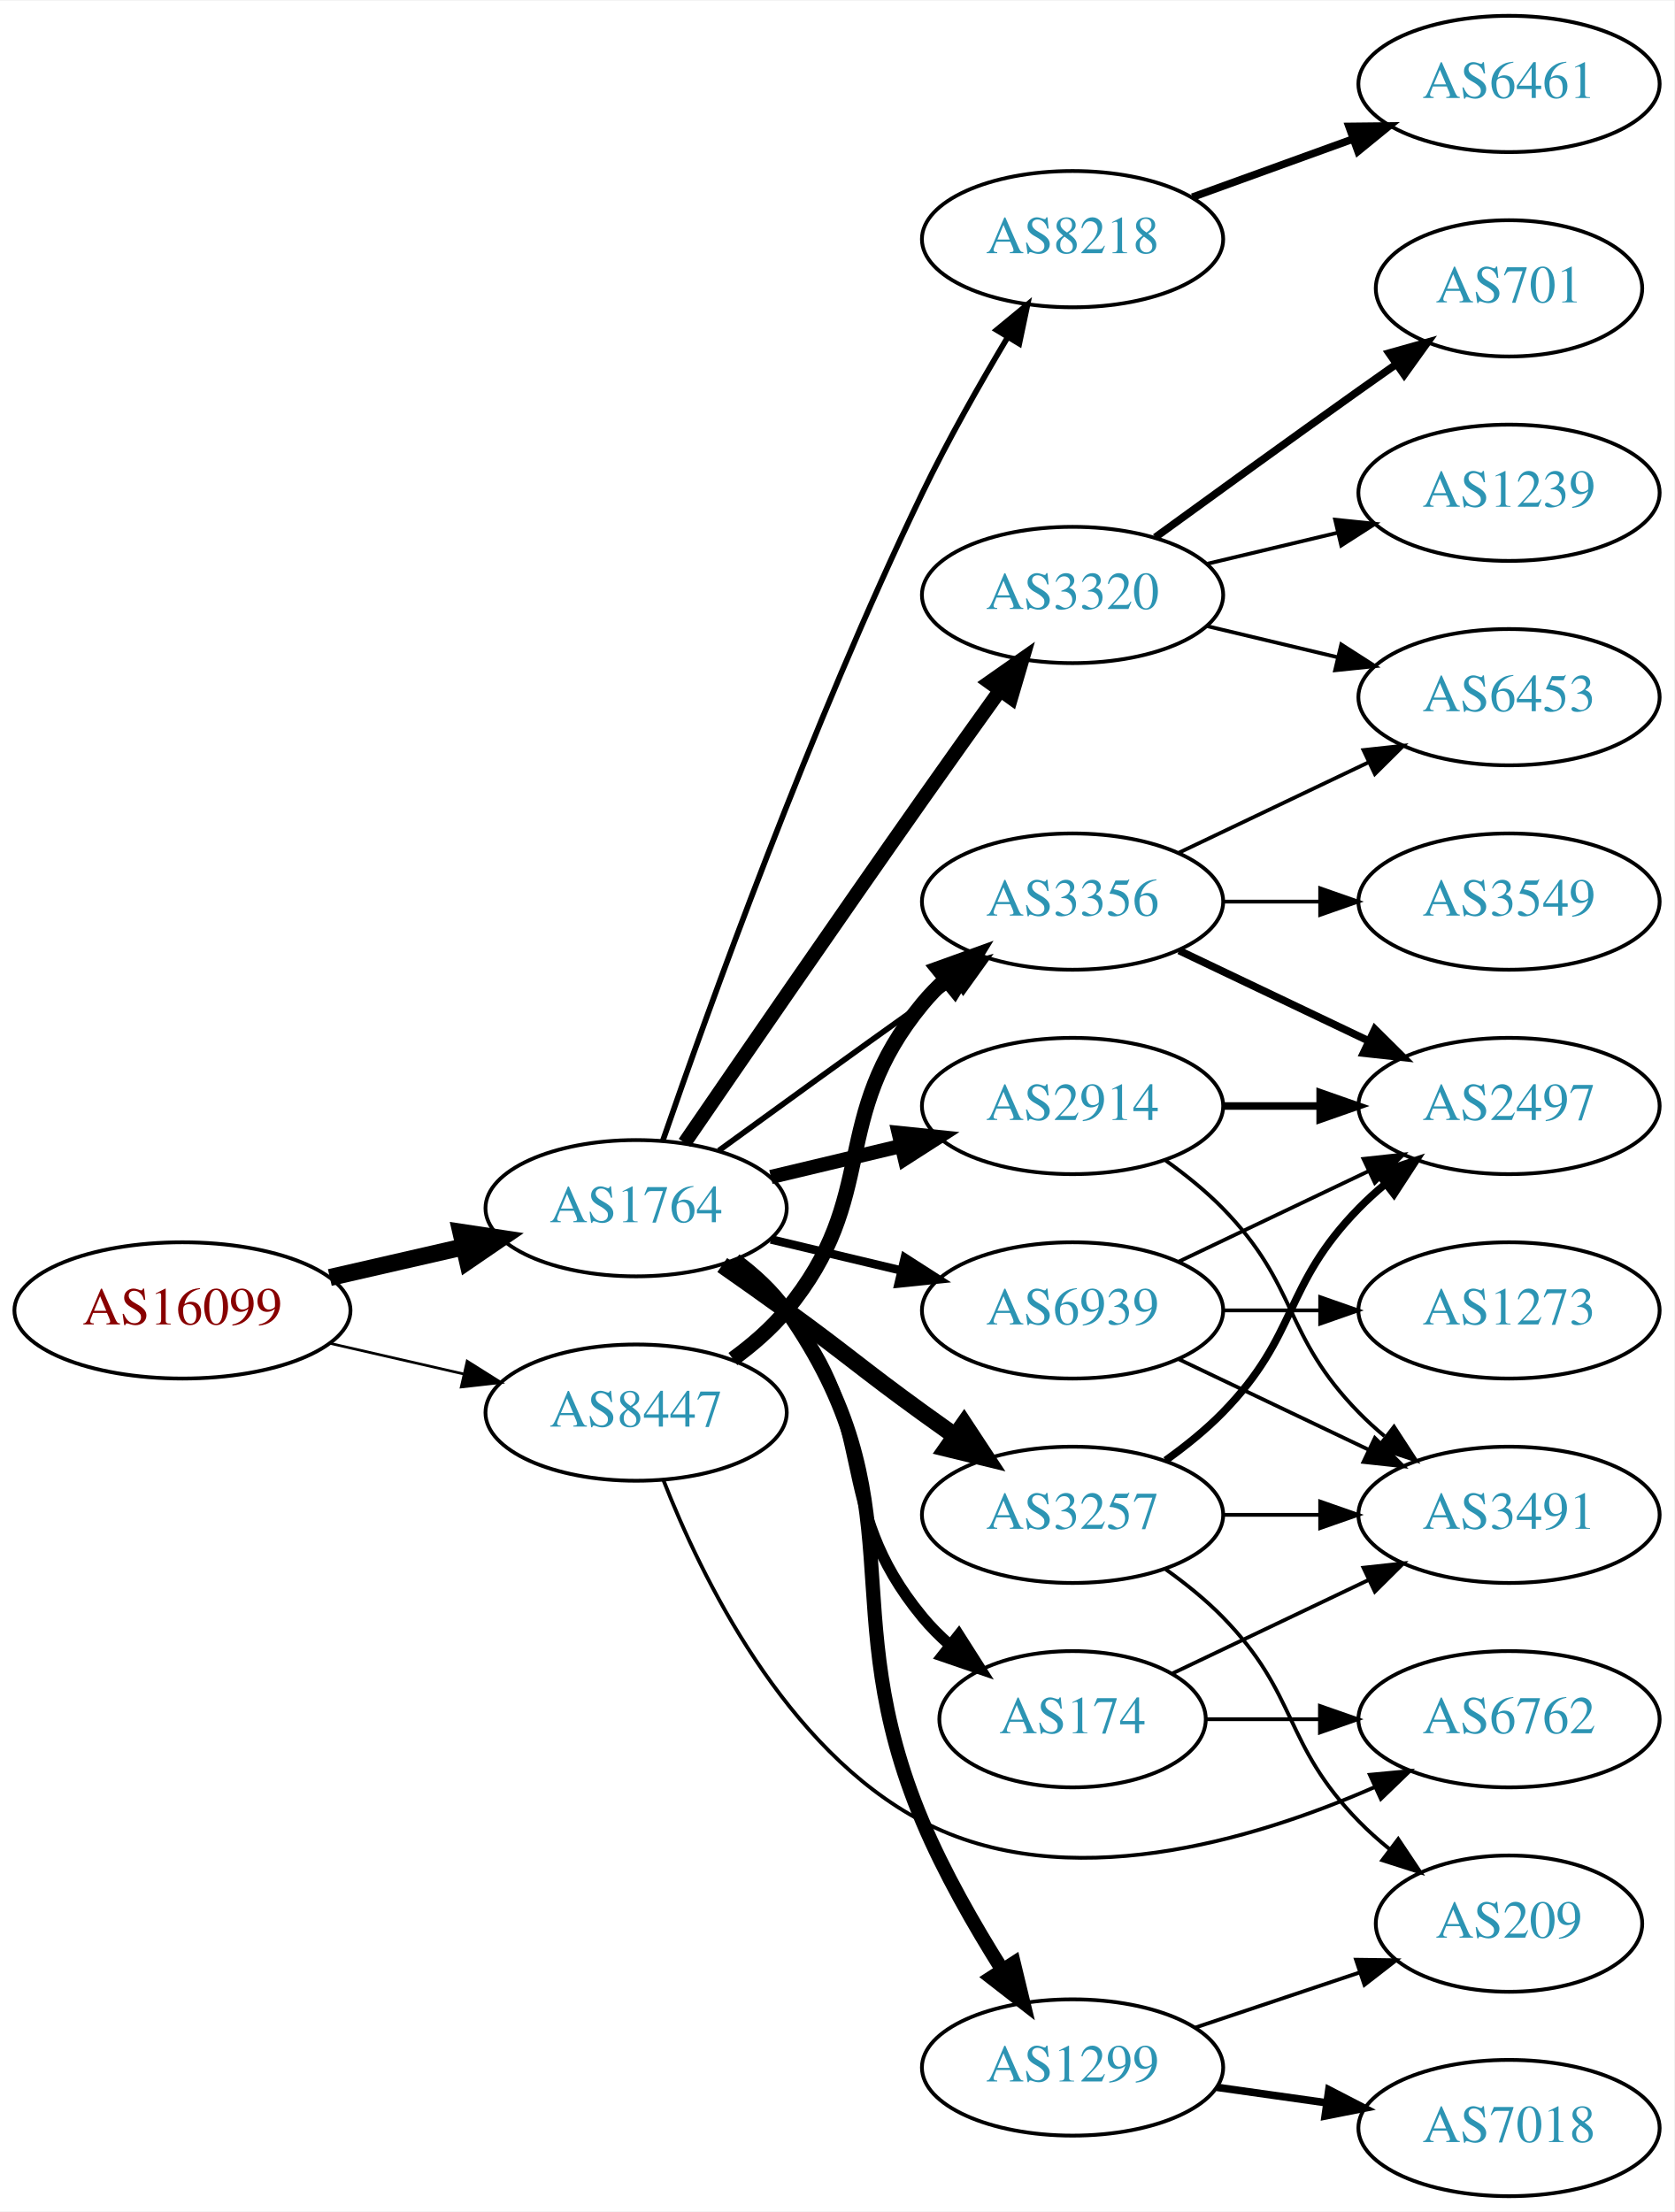
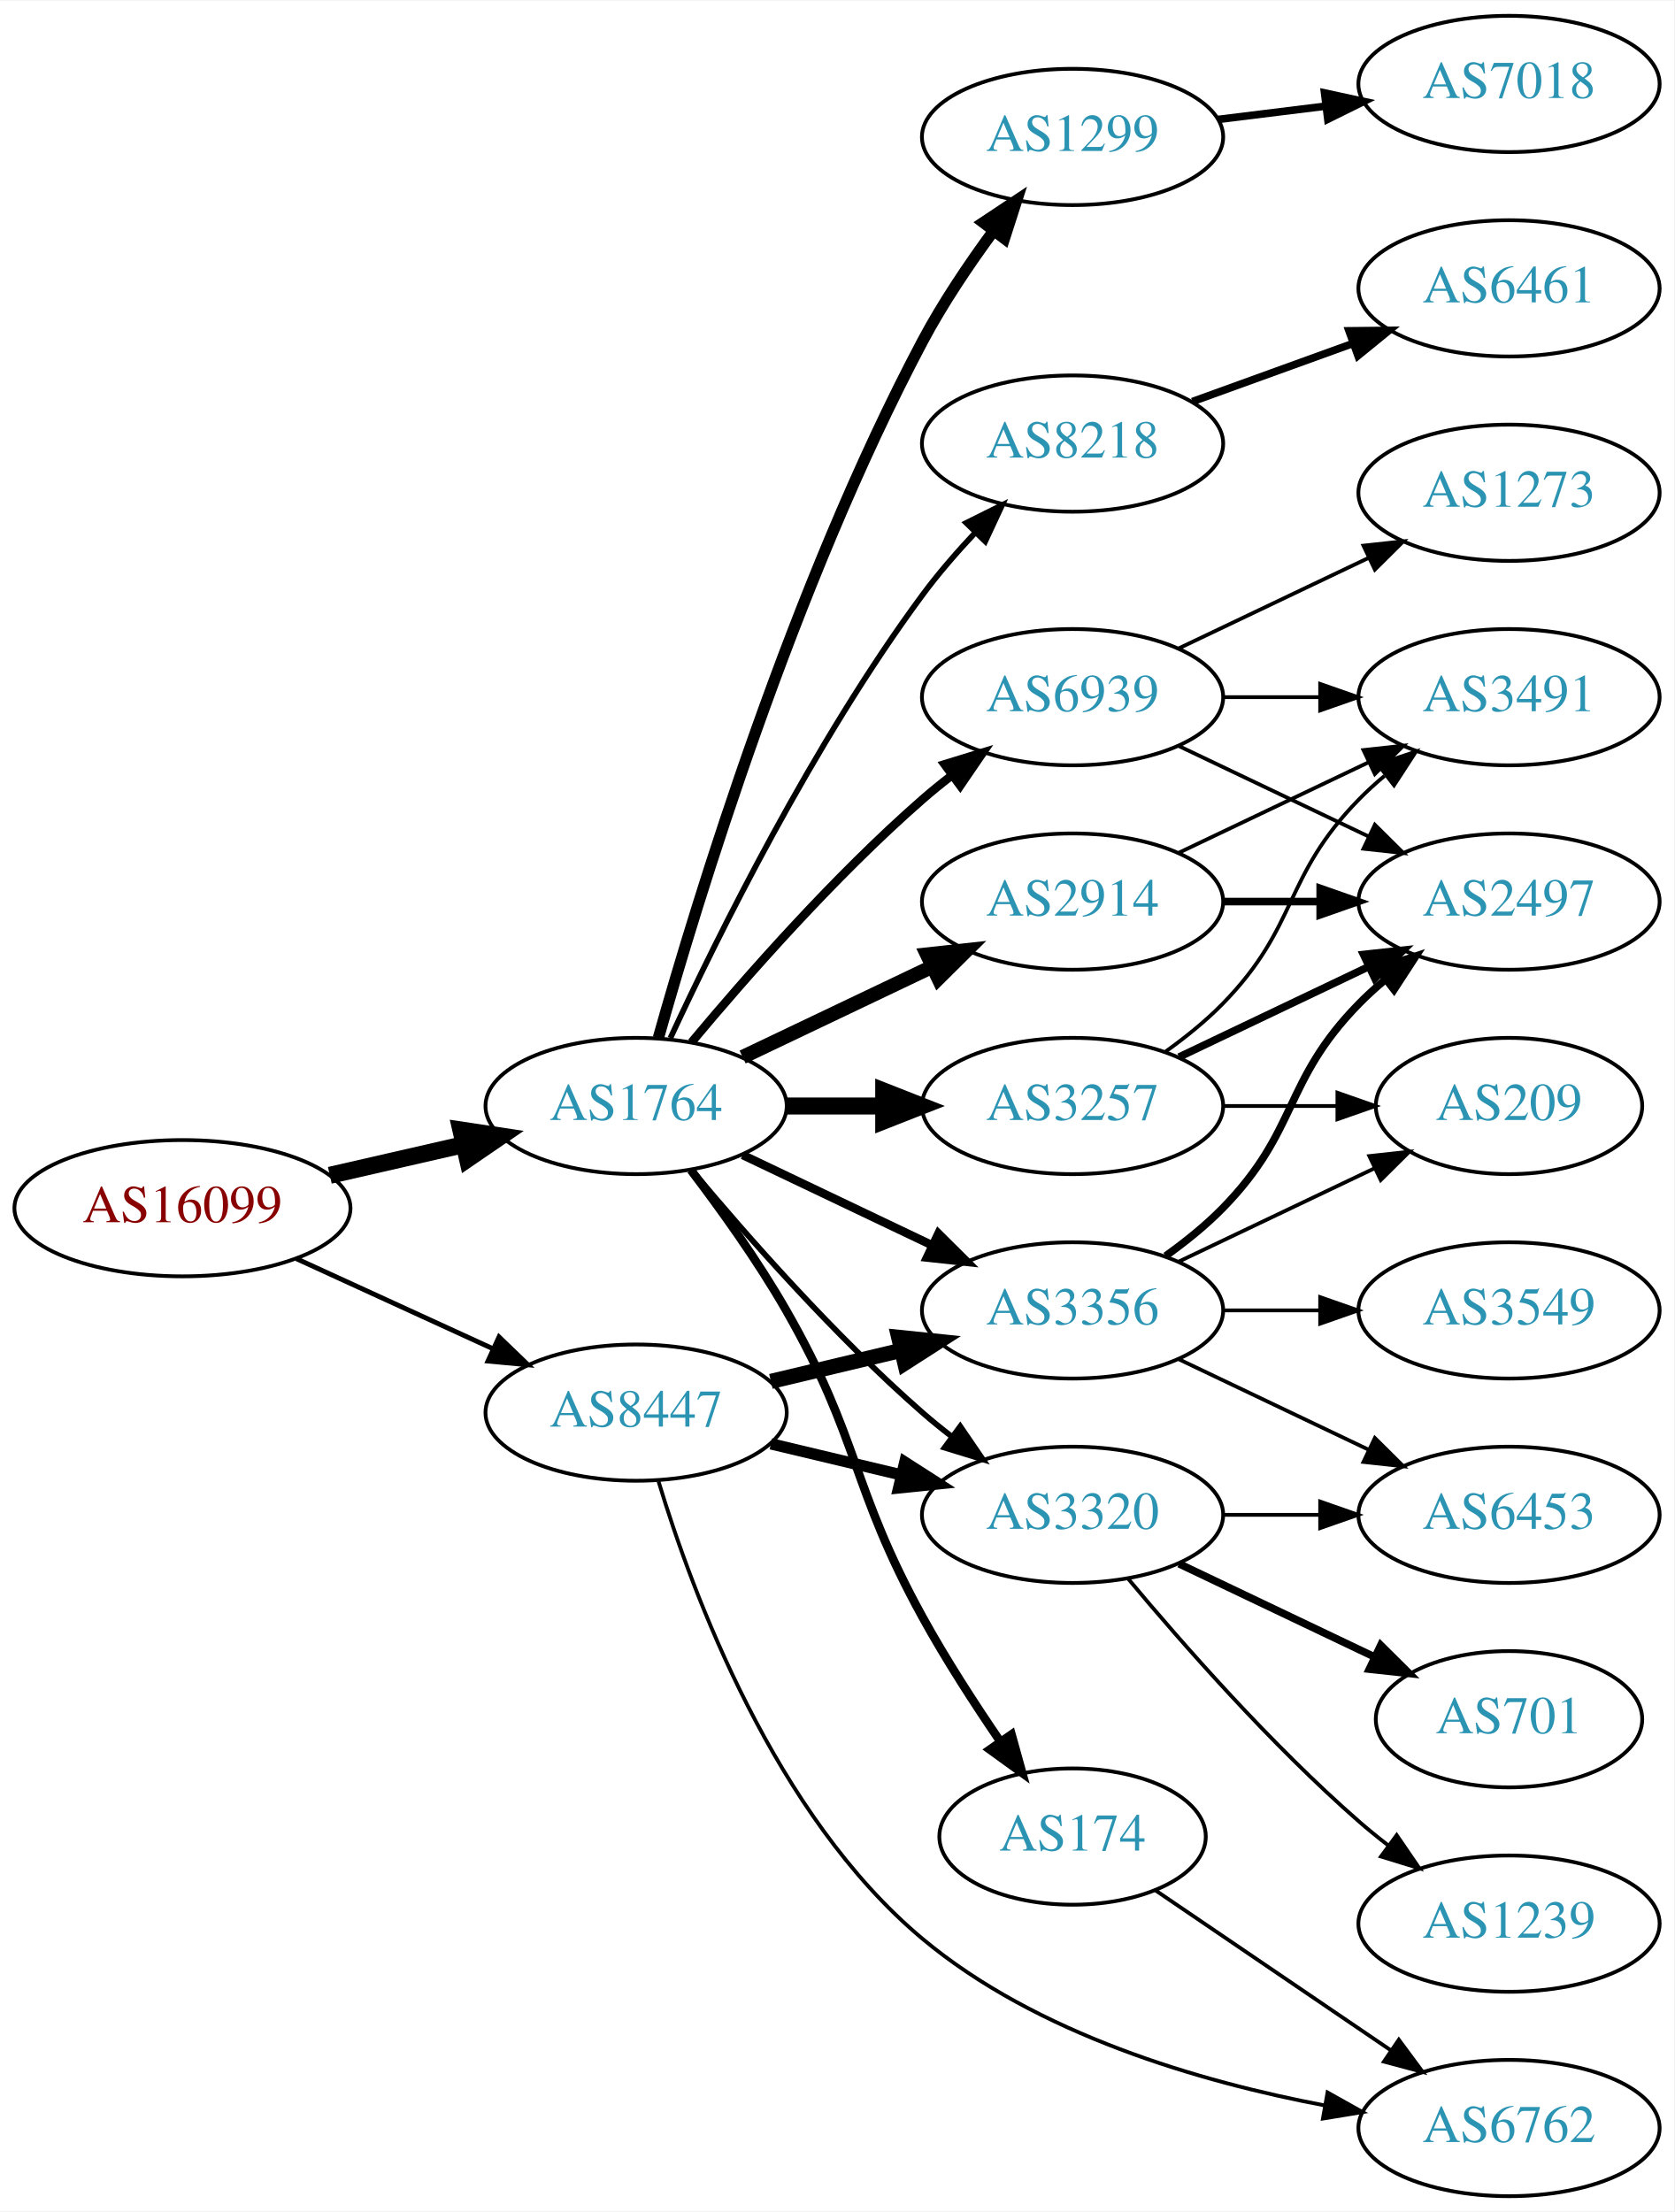
<svg xmlns="http://www.w3.org/2000/svg" xmlns:xlink="http://www.w3.org/1999/xlink" width="442pt" height="584pt" viewBox="0.00 0.00 442.27 584.00">
  <g id="graph0" class="graph" transform="scale(1 1) rotate(0) translate(4 580)">
    <polygon fill="white" stroke="none" points="-4,4 -4,-580 438.271,-580 438.271,4 -4,4" />
    <g id="node1" class="node">
      <g id="a_node1">
        <a xlink:href="/asn/16099" xlink:title="AS16099 ~ SOZVERS-NET [AT]">
-           <ellipse fill="#ffffff" stroke="black" cx="44.196" cy="-234" rx="44.393" ry="18" />
-           <text text-anchor="middle" x="44.196" y="-230.3" font-family="Times,serif" font-size="14.00" fill="#880000">AS16099</text>
+           <ellipse fill="#ffffff" stroke="black" cx="44.196" cy="-261" rx="44.393" ry="18" />
+           <text text-anchor="middle" x="44.196" y="-257.3" font-family="Times,serif" font-size="14.00" fill="#880000">AS16099</text>
        </a>
      </g>
    </g>
    <g id="node2" class="node">
      <g id="a_node2">
        <a xlink:href="/asn/1764" xlink:title="AS1764 ~ NEXTLAYER-AS [AT]">
-           <ellipse fill="#ffffff" stroke="black" cx="164.039" cy="-261" rx="39.794" ry="18" />
-           <text text-anchor="middle" x="164.039" y="-257.3" font-family="Times,serif" font-size="14.00" fill="#2c94b3">AS1764</text>
+           <ellipse fill="#ffffff" stroke="black" cx="164.039" cy="-288" rx="39.794" ry="18" />
+           <text text-anchor="middle" x="164.039" y="-284.3" font-family="Times,serif" font-size="14.00" fill="#2c94b3">AS1764</text>
        </a>
      </g>
    </g>
    <g id="edge1" class="edge">
-       <path fill="none" stroke="black" stroke-width="4.5" d="M83.131,-242.692C94.371,-245.267 106.784,-248.111 118.407,-250.774" />
-       <polygon fill="black" stroke="black" stroke-width="4.5" points="117.742,-254.661 128.369,-253.057 119.501,-246.985 117.742,-254.661" />
+       <path fill="none" stroke="black" stroke-width="4.5" d="M83.131,-269.692C94.371,-272.267 106.784,-275.111 118.407,-277.774" />
+       <polygon fill="black" stroke="black" stroke-width="4.5" points="117.742,-281.661 128.369,-280.057 119.501,-273.985 117.742,-281.661" />
    </g>
    <g id="node3" class="node">
      <g id="a_node3">
        <a xlink:href="/asn/8447" xlink:title="AS8447 ~ A1 Telekom Austria AG [AT]">
          <ellipse fill="#ffffff" stroke="black" cx="164.039" cy="-207" rx="39.794" ry="18" />
          <text text-anchor="middle" x="164.039" y="-203.3" font-family="Times,serif" font-size="14.00" fill="#2c94b3">AS8447</text>
        </a>
      </g>
    </g>
    <g id="edge2" class="edge">
-       <path fill="none" stroke="black" stroke-width="0.703" d="M83.131,-225.308C94.371,-222.733 106.784,-219.889 118.407,-217.226" />
-       <polygon fill="black" stroke="black" stroke-width="0.703" points="119.403,-220.588 128.369,-214.943 117.84,-213.765 119.403,-220.588" />
+       <path fill="none" stroke="black" stroke-width="1.286" d="M74.326,-247.652C89.937,-240.498 109.335,-231.609 126.007,-223.97" />
+       <polygon fill="black" stroke="black" stroke-width="1.286" points="127.826,-226.986 135.459,-219.638 124.91,-220.622 127.826,-226.986" />
    </g>
    <g id="node4" class="node">
      <g id="a_node4">
        <a xlink:href="/asn/8218" xlink:title="AS8218 ~ legacy Neotelecoms [FR]">
-           <ellipse fill="#ffffff" stroke="black" cx="279.332" cy="-517" rx="39.794" ry="18" />
-           <text text-anchor="middle" x="279.332" y="-513.3" font-family="Times,serif" font-size="14.00" fill="#2c94b3">AS8218</text>
+           <ellipse fill="#ffffff" stroke="black" cx="279.332" cy="-463" rx="39.794" ry="18" />
+           <text text-anchor="middle" x="279.332" y="-459.3" font-family="Times,serif" font-size="14.00" fill="#2c94b3">AS8218</text>
        </a>
      </g>
    </g>
    <g id="edge3" class="edge">
-       <path fill="none" stroke="black" stroke-width="1.5" d="M171.09,-278.828C182.833,-312.792 210.166,-388.839 239.685,-450 246.383,-463.877 254.841,-478.775 262.136,-490.991" />
-       <polygon fill="black" stroke="black" stroke-width="1.5" points="259.265,-493.007 267.439,-499.748 265.253,-489.381 259.265,-493.007" />
+       <path fill="none" stroke="black" stroke-width="1.5" d="M173.085,-305.935C185.484,-332.675 210.867,-384.021 239.685,-423 243.851,-428.634 248.76,-434.288 253.656,-439.498" />
+       <polygon fill="black" stroke="black" stroke-width="1.5" points="251.247,-442.04 260.733,-446.759 256.26,-437.155 251.247,-442.04" />
    </g>
    <g id="node5" class="node">
      <g id="a_node5">
-         <a xlink:href="/asn/3320" xlink:title="AS3320 ~ DTAG [DE]">
-           <ellipse fill="#ffffff" stroke="black" cx="279.332" cy="-423" rx="39.794" ry="18" />
-           <text text-anchor="middle" x="279.332" y="-419.3" font-family="Times,serif" font-size="14.00" fill="#2c94b3">AS3320</text>
+         <a xlink:href="/asn/2914" xlink:title="AS2914 ~ NTT America, Inc. [US]">
+           <ellipse fill="#ffffff" stroke="black" cx="279.332" cy="-342" rx="39.794" ry="18" />
+           <text text-anchor="middle" x="279.332" y="-338.3" font-family="Times,serif" font-size="14.00" fill="#2c94b3">AS2914</text>
        </a>
      </g>
    </g>
    <g id="edge4" class="edge">
-       <path fill="none" stroke="black" stroke-width="3.75" d="M176.846,-278.269C191.489,-299.642 217.262,-337.12 239.685,-369 246.32,-378.433 253.67,-388.739 260.164,-397.795" />
-       <polygon fill="black" stroke="black" stroke-width="3.75" points="257.399,-399.946 266.076,-406.026 263.085,-395.862 257.399,-399.946" />
+       <path fill="none" stroke="black" stroke-width="3.75" d="M192.175,-300.934C207.169,-308.081 225.99,-317.052 242.213,-324.785" />
+       <polygon fill="black" stroke="black" stroke-width="3.75" points="240.884,-328.028 251.417,-329.171 243.895,-321.709 240.884,-328.028" />
    </g>
    <g id="node6" class="node">
      <g id="a_node6">
-         <a xlink:href="/asn/3257" xlink:title="AS3257 ~ GTT [DE]">
-           <ellipse fill="#ffffff" stroke="black" cx="279.332" cy="-180" rx="39.794" ry="18" />
-           <text text-anchor="middle" x="279.332" y="-176.3" font-family="Times,serif" font-size="14.00" fill="#2c94b3">AS3257</text>
+         <a xlink:href="/asn/1299" xlink:title="AS1299 ~ Telia Carrier [EU]">
+           <ellipse fill="#ffffff" stroke="black" cx="279.332" cy="-544" rx="39.794" ry="18" />
+           <text text-anchor="middle" x="279.332" y="-540.3" font-family="Times,serif" font-size="14.00" fill="#2c94b3">AS1299</text>
        </a>
      </g>
    </g>
    <g id="edge5" class="edge">
-       <path fill="none" stroke="black" stroke-width="4.5" d="M186.796,-245.991C192.33,-242.121 198.249,-237.936 203.685,-234 219.885,-222.271 223.485,-218.729 239.685,-207 242.488,-204.971 245.42,-202.875 248.36,-200.79" />
-       <polygon fill="black" stroke="black" stroke-width="4.5" points="250.663,-203.985 256.575,-195.009 246.131,-197.545 250.663,-203.985" />
+       <path fill="none" stroke="black" stroke-width="3" d="M169.916,-305.97C180.097,-342.101 205.53,-425.59 239.685,-490 245.006,-500.034 251.955,-510.342 258.491,-519.228" />
+       <polygon fill="black" stroke="black" stroke-width="3" points="255.739,-521.392 264.564,-527.255 261.322,-517.169 255.739,-521.392" />
    </g>
    <g id="node7" class="node">
      <g id="a_node7">
-         <a xlink:href="/asn/174" xlink:title="AS174 ~ Cogent Communications [US]">
-           <ellipse fill="#ffffff" stroke="black" cx="279.332" cy="-126" rx="35.194" ry="18" />
-           <text text-anchor="middle" x="279.332" y="-122.3" font-family="Times,serif" font-size="14.00" fill="#2c94b3">AS174</text>
+         <a xlink:href="/asn/3257" xlink:title="AS3257 ~ GTT [DE]">
+           <ellipse fill="#ffffff" stroke="black" cx="279.332" cy="-288" rx="39.794" ry="18" />
+           <text text-anchor="middle" x="279.332" y="-284.3" font-family="Times,serif" font-size="14.00" fill="#2c94b3">AS3257</text>
        </a>
      </g>
    </g>
    <g id="edge6" class="edge">
-       <path fill="none" stroke="black" stroke-width="3" d="M189.619,-246.844C194.714,-243.128 199.728,-238.799 203.685,-234 228.75,-203.606 214.621,-183.394 239.685,-153 241.82,-150.411 244.263,-147.959 246.859,-145.666" />
-       <polygon fill="black" stroke="black" stroke-width="3" points="249.267,-148.225 254.958,-139.288 244.937,-142.725 249.267,-148.225" />
+       <path fill="none" stroke="black" stroke-width="4.5" d="M203.711,-288C211.914,-288 220.678,-288 229.21,-288" />
+       <polygon fill="black" stroke="black" stroke-width="4.5" points="229.449,-291.938 239.449,-288 229.449,-284.063 229.449,-291.938" />
    </g>
    <g id="node8" class="node">
      <g id="a_node8">
-         <a xlink:href="/asn/2914" xlink:title="AS2914 ~ NTT America, Inc. [US]">
-           <ellipse fill="#ffffff" stroke="black" cx="279.332" cy="-288" rx="39.794" ry="18" />
-           <text text-anchor="middle" x="279.332" y="-284.3" font-family="Times,serif" font-size="14.00" fill="#2c94b3">AS2914</text>
+         <a xlink:href="/asn/174" xlink:title="AS174 ~ Cogent Communications [US]">
+           <ellipse fill="#ffffff" stroke="black" cx="279.332" cy="-95" rx="35.194" ry="18" />
+           <text text-anchor="middle" x="279.332" y="-91.3" font-family="Times,serif" font-size="14.00" fill="#2c94b3">AS174</text>
        </a>
      </g>
    </g>
    <g id="edge7" class="edge">
-       <path fill="none" stroke="black" stroke-width="3.75" d="M199.646,-269.248C210.517,-271.838 222.671,-274.735 234.114,-277.462" />
-       <polygon fill="black" stroke="black" stroke-width="3.75" points="233.397,-280.889 243.936,-279.803 235.02,-274.08 233.397,-280.889" />
+       <path fill="none" stroke="black" stroke-width="2.25" d="M178.5,-271.087C186.393,-260.73 196.242,-247.008 203.685,-234 223.25,-199.806 220.695,-187.516 239.685,-153 245.821,-141.849 253.439,-130.069 260.285,-120.06" />
+       <polygon fill="black" stroke="black" stroke-width="2.25" points="263.208,-121.988 266.047,-111.781 257.462,-117.99 263.208,-121.988" />
    </g>
    <g id="node9" class="node">
      <g id="a_node9">
-         <a xlink:href="/asn/1299" xlink:title="AS1299 ~ Telia Carrier [EU]">
-           <ellipse fill="#ffffff" stroke="black" cx="279.332" cy="-34" rx="39.794" ry="18" />
-           <text text-anchor="middle" x="279.332" y="-30.3" font-family="Times,serif" font-size="14.00" fill="#2c94b3">AS1299</text>
+         <a xlink:href="/asn/3356" xlink:title="AS3356 ~ Level 3 Parent, LLC [US]">
+           <ellipse fill="#ffffff" stroke="black" cx="279.332" cy="-234" rx="39.794" ry="18" />
+           <text text-anchor="middle" x="279.332" y="-230.3" font-family="Times,serif" font-size="14.00" fill="#2c94b3">AS3356</text>
        </a>
      </g>
    </g>
    <g id="edge8" class="edge">
-       <path fill="none" stroke="black" stroke-width="3.75" d="M190.198,-247.284C195.262,-243.545 200.118,-239.096 203.685,-234 239.299,-183.131 215.589,-156.231 239.685,-99 245.353,-85.538 253.394,-71.5 260.675,-59.929" />
-       <polygon fill="black" stroke="black" stroke-width="3.75" points="263.804,-61.536 266.291,-51.237 257.924,-57.737 263.804,-61.536" />
+       <path fill="none" stroke="black" stroke-width="2.25" d="M192.175,-275.066C207.169,-267.919 225.99,-258.948 242.213,-251.215" />
+       <polygon fill="black" stroke="black" stroke-width="2.25" points="243.895,-254.291 251.417,-246.829 240.884,-247.972 243.895,-254.291" />
    </g>
    <g id="node10" class="node">
      <g id="a_node10">
        <a xlink:href="/asn/6939" xlink:title="AS6939 ~ Hurricane Electric LLC [US]">
-           <ellipse fill="#ffffff" stroke="black" cx="279.332" cy="-234" rx="39.794" ry="18" />
-           <text text-anchor="middle" x="279.332" y="-230.3" font-family="Times,serif" font-size="14.00" fill="#2c94b3">AS6939</text>
+           <ellipse fill="#ffffff" stroke="black" cx="279.332" cy="-396" rx="39.794" ry="18" />
+           <text text-anchor="middle" x="279.332" y="-392.3" font-family="Times,serif" font-size="14.00" fill="#2c94b3">AS6939</text>
        </a>
      </g>
    </g>
    <g id="edge9" class="edge">
-       <path fill="none" stroke="black" stroke-width="2.25" d="M199.646,-252.752C210.517,-250.162 222.671,-247.265 234.114,-244.538" />
-       <polygon fill="black" stroke="black" stroke-width="2.25" points="235.02,-247.92 243.936,-242.197 233.397,-241.111 235.02,-247.92" />
+       <path fill="none" stroke="black" stroke-width="2.25" d="M178.669,-304.817C192.951,-321.929 216.498,-348.745 239.685,-369 242.151,-371.154 244.789,-373.294 247.487,-375.372" />
+       <polygon fill="black" stroke="black" stroke-width="2.25" points="245.512,-378.264 255.641,-381.37 249.66,-372.625 245.512,-378.264" />
    </g>
    <g id="node11" class="node">
      <g id="a_node11">
-         <a xlink:href="/asn/3356" xlink:title="AS3356 ~ Level 3 Parent, LLC [US]">
-           <ellipse fill="#ffffff" stroke="black" cx="279.332" cy="-342" rx="39.794" ry="18" />
-           <text text-anchor="middle" x="279.332" y="-338.3" font-family="Times,serif" font-size="14.00" fill="#2c94b3">AS3356</text>
+         <a xlink:href="/asn/3320" xlink:title="AS3320 ~ DTAG [DE]">
+           <ellipse fill="#ffffff" stroke="black" cx="279.332" cy="-180" rx="39.794" ry="18" />
+           <text text-anchor="middle" x="279.332" y="-176.3" font-family="Times,serif" font-size="14.00" fill="#2c94b3">AS3320</text>
        </a>
      </g>
    </g>
    <g id="edge10" class="edge">
-       <path fill="none" stroke="black" stroke-width="1.5" d="M185.887,-276.222C200.821,-287.091 221.435,-302.025 239.685,-315 242.506,-317.005 245.449,-319.085 248.397,-321.159" />
-       <polygon fill="black" stroke="black" stroke-width="1.5" points="246.424,-324.05 256.621,-326.926 250.443,-318.319 246.424,-324.05" />
-     </g>
-     <g id="edge24" class="edge">
-       <path fill="none" stroke="black" stroke-width="4" d="M189.619,-221.156C194.714,-224.872 199.728,-229.201 203.685,-234 228.75,-264.394 214.621,-284.606 239.685,-315 241.54,-317.25 243.627,-319.396 245.846,-321.424" />
-       <polygon fill="black" stroke="black" stroke-width="4" points="243.782,-324.256 253.751,-327.844 248.195,-318.823 243.782,-324.256" />
-     </g>
-     <g id="node19" class="node">
-       <g id="a_node19">
+       <path fill="none" stroke="black" stroke-width="1.5" d="M178.669,-271.183C192.951,-254.071 216.498,-227.255 239.685,-207 242.151,-204.846 244.789,-202.706 247.487,-200.628" />
+       <polygon fill="black" stroke="black" stroke-width="1.5" points="249.66,-203.375 255.641,-194.63 245.512,-197.736 249.66,-203.375" />
+     </g>
+     <g id="edge18" class="edge">
+       <path fill="none" stroke="black" stroke-width="4" d="M199.646,-215.248C210.517,-217.838 222.671,-220.735 234.114,-223.462" />
+       <polygon fill="black" stroke="black" stroke-width="4" points="233.397,-226.889 243.936,-225.803 235.02,-220.08 233.397,-226.889" />
+     </g>
+     <g id="edge19" class="edge">
+       <path fill="none" stroke="black" stroke-width="3" d="M199.646,-198.752C210.517,-196.162 222.671,-193.265 234.114,-190.538" />
+       <polygon fill="black" stroke="black" stroke-width="3" points="235.02,-193.92 243.936,-188.197 233.397,-187.111 235.02,-193.92" />
+     </g>
+     <g id="node17" class="node">
+       <g id="a_node17">
        <a xlink:href="/asn/6762" xlink:title="AS6762 ~ TELECOM ITALIA SPARKLE S.p.A. [IT]">
-           <ellipse fill="#ffffff" stroke="black" cx="394.625" cy="-126" rx="39.794" ry="18" />
-           <text text-anchor="middle" x="394.625" y="-122.3" font-family="Times,serif" font-size="14.00" fill="#2c94b3">AS6762</text>
-         </a>
-       </g>
-     </g>
-     <g id="edge25" class="edge">
-       <path fill="none" stroke="black" d="M171.262,-189.134C181.208,-163.707 203.352,-118.055 239.685,-99 277.412,-79.214 326.764,-93.853 359.292,-108.133" />
-       <polygon fill="black" stroke="black" points="357.858,-111.326 368.406,-112.318 360.779,-104.964 357.858,-111.326" />
+           <ellipse fill="#ffffff" stroke="black" cx="394.625" cy="-18" rx="39.794" ry="18" />
+           <text text-anchor="middle" x="394.625" y="-14.3" font-family="Times,serif" font-size="14.00" fill="#2c94b3">AS6762</text>
+         </a>
+       </g>
+     </g>
+     <g id="edge20" class="edge">
+       <path fill="none" stroke="black" d="M169.96,-188.832C178.898,-159.241 200.587,-100.666 239.685,-68 269.878,-42.774 313.093,-30.185 346.054,-23.956" />
+       <polygon fill="black" stroke="black" points="346.685,-27.399 355.928,-22.22 345.473,-20.504 346.685,-27.399" />
    </g>
    <g id="node12" class="node">
      <g id="a_node12">
        <a xlink:href="/asn/6461" xlink:title="AS6461 ~ Zayo Bandwidth [US]">
-           <ellipse fill="#ffffff" stroke="black" cx="394.625" cy="-558" rx="39.794" ry="18" />
-           <text text-anchor="middle" x="394.625" y="-554.3" font-family="Times,serif" font-size="14.00" fill="#2c94b3">AS6461</text>
+           <ellipse fill="#ffffff" stroke="black" cx="394.625" cy="-504" rx="39.794" ry="18" />
+           <text text-anchor="middle" x="394.625" y="-500.3" font-family="Times,serif" font-size="14.00" fill="#2c94b3">AS6461</text>
        </a>
      </g>
    </g>
    <g id="edge11" class="edge">
-       <path fill="none" stroke="black" stroke-width="2" d="M310.99,-528.095C323.963,-532.79 339.256,-538.324 353.137,-543.348" />
-       <polygon fill="black" stroke="black" stroke-width="2" points="352.347,-546.784 362.941,-546.896 354.729,-540.202 352.347,-546.784" />
+       <path fill="none" stroke="black" stroke-width="2" d="M310.99,-474.095C323.963,-478.79 339.256,-484.324 353.137,-489.348" />
+       <polygon fill="black" stroke="black" stroke-width="2" points="352.347,-492.784 362.941,-492.896 354.729,-486.202 352.347,-492.784" />
    </g>
    <g id="node13" class="node">
      <g id="a_node13">
-         <a xlink:href="/asn/701" xlink:title="AS701 ~ UUNET [US]">
-           <ellipse fill="#ffffff" stroke="black" cx="394.625" cy="-504" rx="35.194" ry="18" />
-           <text text-anchor="middle" x="394.625" y="-500.3" font-family="Times,serif" font-size="14.00" fill="#2c94b3">AS701</text>
+         <a xlink:href="/asn/3491" xlink:title="AS3491 ~ PCCW Global, Inc. [US]">
+           <ellipse fill="#ffffff" stroke="black" cx="394.625" cy="-396" rx="39.794" ry="18" />
+           <text text-anchor="middle" x="394.625" y="-392.3" font-family="Times,serif" font-size="14.00" fill="#2c94b3">AS3491</text>
        </a>
      </g>
    </g>
    <g id="edge12" class="edge">
-       <path fill="none" stroke="black" stroke-width="2" d="M301.18,-438.222C316.114,-449.091 336.727,-464.025 354.978,-477 358.188,-479.282 361.557,-481.661 364.912,-484.018" />
-       <polygon fill="black" stroke="black" stroke-width="2" points="362.924,-486.899 373.123,-489.77 366.94,-481.166 362.924,-486.899" />
+       <path fill="none" stroke="black" d="M307.468,-354.934C322.462,-362.081 341.283,-371.052 357.506,-378.785" />
+       <polygon fill="black" stroke="black" points="356.177,-382.028 366.71,-383.171 359.188,-375.709 356.177,-382.028" />
    </g>
    <g id="node14" class="node">
      <g id="a_node14">
-         <a xlink:href="/asn/1239" xlink:title="AS1239 ~ Sprint [US]">
-           <ellipse fill="#ffffff" stroke="black" cx="394.625" cy="-450" rx="39.794" ry="18" />
-           <text text-anchor="middle" x="394.625" y="-446.3" font-family="Times,serif" font-size="14.00" fill="#2c94b3">AS1239</text>
+         <a xlink:href="/asn/2497" xlink:title="AS2497 ~ Internet Initiative Japan Inc. [JP]">
+           <ellipse fill="#ffffff" stroke="black" cx="394.625" cy="-342" rx="39.794" ry="18" />
+           <text text-anchor="middle" x="394.625" y="-338.3" font-family="Times,serif" font-size="14.00" fill="#2c94b3">AS2497</text>
        </a>
      </g>
    </g>
    <g id="edge13" class="edge">
-       <path fill="none" stroke="black" d="M314.939,-431.248C325.81,-433.838 337.964,-436.735 349.407,-439.462" />
-       <polygon fill="black" stroke="black" points="348.69,-442.889 359.229,-441.803 350.313,-436.08 348.69,-442.889" />
+       <path fill="none" stroke="black" stroke-width="2" d="M319.004,-342C327.207,-342 335.971,-342 344.503,-342" />
+       <polygon fill="black" stroke="black" stroke-width="2" points="344.742,-345.5 354.742,-342 344.742,-338.5 344.742,-345.5" />
    </g>
    <g id="node15" class="node">
      <g id="a_node15">
-         <a xlink:href="/asn/6453" xlink:title="AS6453 ~ TATA COMMUNICATIONS (AMERICA) INC [US]">
-           <ellipse fill="#ffffff" stroke="black" cx="394.625" cy="-396" rx="39.794" ry="18" />
-           <text text-anchor="middle" x="394.625" y="-392.3" font-family="Times,serif" font-size="14.00" fill="#2c94b3">AS6453</text>
+         <a xlink:href="/asn/7018" xlink:title="AS7018 ~ AT&amp;T Services, Inc. [US]">
+           <ellipse fill="#ffffff" stroke="black" cx="394.625" cy="-558" rx="39.794" ry="18" />
+           <text text-anchor="middle" x="394.625" y="-554.3" font-family="Times,serif" font-size="14.00" fill="#2c94b3">AS7018</text>
        </a>
      </g>
    </g>
    <g id="edge14" class="edge">
-       <path fill="none" stroke="black" d="M314.939,-414.752C325.81,-412.162 337.964,-409.265 349.407,-406.538" />
-       <polygon fill="black" stroke="black" points="350.313,-409.92 359.229,-404.197 348.69,-403.111 350.313,-409.92" />
+       <path fill="none" stroke="black" stroke-width="2" d="M317.742,-548.623C326.83,-549.746 336.667,-550.962 346.152,-552.134" />
+       <polygon fill="black" stroke="black" stroke-width="2" points="345.9,-555.629 356.254,-553.382 346.758,-548.682 345.9,-555.629" />
+     </g>
+     <g id="edge15" class="edge">
+       <path fill="none" stroke="black" d="M303.926,-302.389C309.182,-306.148 314.513,-310.437 318.978,-315 339.151,-335.617 334.806,-348.383 354.978,-369 357.071,-371.139 359.354,-373.218 361.731,-375.21" />
+       <polygon fill="black" stroke="black" points="359.974,-378.275 370.031,-381.611 364.249,-372.732 359.974,-378.275" />
+     </g>
+     <g id="edge16" class="edge">
+       <path fill="none" stroke="black" stroke-width="2" d="M307.468,-300.934C322.462,-308.081 341.283,-317.052 357.506,-324.785" />
+       <polygon fill="black" stroke="black" stroke-width="2" points="356.177,-328.028 366.71,-329.171 359.188,-321.709 356.177,-328.028" />
    </g>
    <g id="node16" class="node">
      <g id="a_node16">
-         <a xlink:href="/asn/2497" xlink:title="AS2497 ~ Internet Initiative Japan Inc. [JP]">
-           <ellipse fill="#ffffff" stroke="black" cx="394.625" cy="-288" rx="39.794" ry="18" />
-           <text text-anchor="middle" x="394.625" y="-284.3" font-family="Times,serif" font-size="14.00" fill="#2c94b3">AS2497</text>
-         </a>
-       </g>
-     </g>
-     <g id="edge15" class="edge">
-       <path fill="none" stroke="black" stroke-width="2" d="M303.926,-194.389C309.182,-198.148 314.513,-202.437 318.978,-207 339.151,-227.617 334.806,-240.383 354.978,-261 357.071,-263.139 359.354,-265.218 361.731,-267.21" />
-       <polygon fill="black" stroke="black" stroke-width="2" points="359.974,-270.275 370.031,-273.611 364.249,-264.732 359.974,-270.275" />
-     </g>
-     <g id="node17" class="node">
-       <g id="a_node17">
-         <a xlink:href="/asn/3491" xlink:title="AS3491 ~ PCCW Global, Inc. [US]">
-           <ellipse fill="#ffffff" stroke="black" cx="394.625" cy="-180" rx="39.794" ry="18" />
-           <text text-anchor="middle" x="394.625" y="-176.3" font-family="Times,serif" font-size="14.00" fill="#2c94b3">AS3491</text>
-         </a>
-       </g>
-     </g>
-     <g id="edge16" class="edge">
-       <path fill="none" stroke="black" d="M319.004,-180C327.207,-180 335.971,-180 344.503,-180" />
-       <polygon fill="black" stroke="black" points="344.742,-183.5 354.742,-180 344.742,-176.5 344.742,-183.5" />
+         <a xlink:href="/asn/209" xlink:title="AS209 ~ CenturyLink Communications, LLC [US]">
+           <ellipse fill="#ffffff" stroke="black" cx="394.625" cy="-288" rx="35.194" ry="18" />
+           <text text-anchor="middle" x="394.625" y="-284.3" font-family="Times,serif" font-size="14.00" fill="#2c94b3">AS209</text>
+         </a>
+       </g>
+     </g>
+     <g id="edge17" class="edge">
+       <path fill="none" stroke="black" d="M319.004,-288C328.709,-288 339.2,-288 349.163,-288" />
+       <polygon fill="black" stroke="black" points="349.299,-291.5 359.299,-288 349.299,-284.5 349.299,-291.5" />
+     </g>
+     <g id="edge31" class="edge">
+       <path fill="none" stroke="black" d="M301.111,-80.877C318.584,-69.002 343.791,-51.87 363.482,-38.487" />
+       <polygon fill="black" stroke="black" points="365.515,-41.337 371.818,-32.821 361.58,-35.547 365.515,-41.337" />
+     </g>
+     <g id="edge22" class="edge">
+       <path fill="none" stroke="black" stroke-width="2" d="M303.926,-248.389C309.182,-252.148 314.513,-256.437 318.978,-261 339.151,-281.617 334.806,-294.383 354.978,-315 357.071,-317.139 359.354,-319.218 361.731,-321.21" />
+       <polygon fill="black" stroke="black" stroke-width="2" points="359.974,-324.275 370.031,-327.611 364.249,-318.732 359.974,-324.275" />
+     </g>
+     <g id="edge24" class="edge">
+       <path fill="none" stroke="black" d="M307.468,-246.934C322.9,-254.29 342.385,-263.577 358.92,-271.459" />
+       <polygon fill="black" stroke="black" points="357.729,-274.768 368.262,-275.911 360.741,-268.449 357.729,-274.768" />
    </g>
    <g id="node18" class="node">
      <g id="a_node18">
-         <a xlink:href="/asn/209" xlink:title="AS209 ~ CenturyLink Communications, LLC [US]">
-           <ellipse fill="#ffffff" stroke="black" cx="394.625" cy="-72" rx="35.194" ry="18" />
-           <text text-anchor="middle" x="394.625" y="-68.3" font-family="Times,serif" font-size="14.00" fill="#2c94b3">AS209</text>
-         </a>
-       </g>
-     </g>
-     <g id="edge17" class="edge">
-       <path fill="none" stroke="black" d="M303.926,-165.611C309.182,-161.852 314.513,-157.563 318.978,-153 339.151,-132.383 334.806,-119.617 354.978,-99 357.457,-96.466 360.204,-94.017 363.056,-91.696" />
-       <polygon fill="black" stroke="black" points="365.359,-94.343 371.242,-85.532 361.148,-88.752 365.359,-94.343" />
-     </g>
-     <g id="edge20" class="edge">
-       <path fill="none" stroke="black" d="M305.757,-138.119C321.059,-145.413 340.783,-154.814 357.665,-162.86" />
-       <polygon fill="black" stroke="black" points="356.172,-166.026 366.705,-167.169 359.184,-159.707 356.172,-166.026" />
+         <a xlink:href="/asn/6453" xlink:title="AS6453 ~ TATA COMMUNICATIONS (AMERICA) INC [US]">
+           <ellipse fill="#ffffff" stroke="black" cx="394.625" cy="-180" rx="39.794" ry="18" />
+           <text text-anchor="middle" x="394.625" y="-176.3" font-family="Times,serif" font-size="14.00" fill="#2c94b3">AS6453</text>
+         </a>
+       </g>
    </g>
    <g id="edge21" class="edge">
-       <path fill="none" stroke="black" d="M314.631,-126C324.008,-126 334.358,-126 344.393,-126" />
-       <polygon fill="black" stroke="black" points="344.681,-129.5 354.681,-126 344.681,-122.5 344.681,-129.5" />
-     </g>
-     <g id="edge18" class="edge">
-       <path fill="none" stroke="black" stroke-width="2" d="M319.004,-288C327.207,-288 335.971,-288 344.503,-288" />
-       <polygon fill="black" stroke="black" stroke-width="2" points="344.742,-291.5 354.742,-288 344.742,-284.5 344.742,-291.5" />
-     </g>
-     <g id="edge19" class="edge">
-       <path fill="none" stroke="black" d="M303.926,-273.611C309.182,-269.852 314.513,-265.563 318.978,-261 339.151,-240.383 334.806,-227.617 354.978,-207 357.071,-204.861 359.354,-202.782 361.731,-200.79" />
-       <polygon fill="black" stroke="black" points="364.249,-203.268 370.031,-194.389 359.974,-197.725 364.249,-203.268" />
-     </g>
-     <g id="edge23" class="edge">
-       <path fill="none" stroke="black" d="M311.589,-44.484C325.106,-49.018 341.055,-54.367 355.278,-59.138" />
-       <polygon fill="black" stroke="black" points="354.205,-62.47 364.799,-62.331 356.431,-55.833 354.205,-62.47" />
-     </g>
-     <g id="node20" class="node">
-       <g id="a_node20">
-         <a xlink:href="/asn/7018" xlink:title="AS7018 ~ AT&amp;T Services, Inc. [US]">
-           <ellipse fill="#ffffff" stroke="black" cx="394.625" cy="-18" rx="39.794" ry="18" />
-           <text text-anchor="middle" x="394.625" y="-14.3" font-family="Times,serif" font-size="14.00" fill="#2c94b3">AS7018</text>
-         </a>
-       </g>
-     </g>
-     <g id="edge22" class="edge">
-       <path fill="none" stroke="black" stroke-width="2" d="M317.428,-28.761C326.72,-27.449 336.811,-26.023 346.518,-24.653" />
-       <polygon fill="black" stroke="black" stroke-width="2" points="347.033,-28.115 356.445,-23.251 346.054,-21.184 347.033,-28.115" />
-     </g>
-     <g id="edge29" class="edge">
-       <path fill="none" stroke="black" d="M307.468,-246.934C322.462,-254.081 341.283,-263.052 357.506,-270.785" />
-       <polygon fill="black" stroke="black" points="356.177,-274.028 366.71,-275.171 359.188,-267.709 356.177,-274.028" />
-     </g>
-     <g id="edge30" class="edge">
      <path fill="none" stroke="black" d="M307.468,-221.066C322.462,-213.919 341.283,-204.948 357.506,-197.215" />
      <polygon fill="black" stroke="black" points="359.188,-200.291 366.71,-192.829 356.177,-193.972 359.188,-200.291" />
+     </g>
+     <g id="node19" class="node">
+       <g id="a_node19">
+         <a xlink:href="/asn/3549" xlink:title="AS3549 ~ Level 3 Parent, LLC [US]">
+           <ellipse fill="#ffffff" stroke="black" cx="394.625" cy="-234" rx="39.794" ry="18" />
+           <text text-anchor="middle" x="394.625" y="-230.3" font-family="Times,serif" font-size="14.00" fill="#2c94b3">AS3549</text>
+         </a>
+       </g>
+     </g>
+     <g id="edge23" class="edge">
+       <path fill="none" stroke="black" d="M319.004,-234C327.207,-234 335.971,-234 344.503,-234" />
+       <polygon fill="black" stroke="black" points="344.742,-237.5 354.742,-234 344.742,-230.5 344.742,-237.5" />
+     </g>
+     <g id="edge30" class="edge">
+       <path fill="none" stroke="black" d="M319.004,-396C327.207,-396 335.971,-396 344.503,-396" />
+       <polygon fill="black" stroke="black" points="344.742,-399.5 354.742,-396 344.742,-392.5 344.742,-399.5" />
+     </g>
+     <g id="edge28" class="edge">
+       <path fill="none" stroke="black" d="M307.468,-383.066C322.462,-375.919 341.283,-366.948 357.506,-359.215" />
+       <polygon fill="black" stroke="black" points="359.188,-362.291 366.71,-354.829 356.177,-355.972 359.188,-362.291" />
    </g>
    <g id="node22" class="node">
      <g id="a_node22">
        <a xlink:href="/asn/1273" xlink:title="AS1273 ~ Vodafone Group PLC [EU]">
-           <ellipse fill="#ffffff" stroke="black" cx="394.625" cy="-234" rx="39.794" ry="18" />
-           <text text-anchor="middle" x="394.625" y="-230.3" font-family="Times,serif" font-size="14.00" fill="#2c94b3">AS1273</text>
-         </a>
-       </g>
-     </g>
-     <g id="edge31" class="edge">
-       <path fill="none" stroke="black" d="M319.004,-234C327.207,-234 335.971,-234 344.503,-234" />
-       <polygon fill="black" stroke="black" points="344.742,-237.5 354.742,-234 344.742,-230.5 344.742,-237.5" />
-     </g>
-     <g id="edge28" class="edge">
-       <path fill="none" stroke="black" d="M307.468,-354.934C322.462,-362.081 341.283,-371.052 357.506,-378.785" />
-       <polygon fill="black" stroke="black" points="356.177,-382.028 366.71,-383.171 359.188,-375.709 356.177,-382.028" />
+           <ellipse fill="#ffffff" stroke="black" cx="394.625" cy="-450" rx="39.794" ry="18" />
+           <text text-anchor="middle" x="394.625" y="-446.3" font-family="Times,serif" font-size="14.00" fill="#2c94b3">AS1273</text>
+         </a>
+       </g>
+     </g>
+     <g id="edge29" class="edge">
+       <path fill="none" stroke="black" d="M307.468,-408.934C322.462,-416.081 341.283,-425.052 357.506,-432.785" />
+       <polygon fill="black" stroke="black" points="356.177,-436.028 366.71,-437.171 359.188,-429.709 356.177,-436.028" />
    </g>
    <g id="edge27" class="edge">
-       <path fill="none" stroke="black" stroke-width="2" d="M307.468,-329.066C322.462,-321.919 341.283,-312.948 357.506,-305.215" />
-       <polygon fill="black" stroke="black" stroke-width="2" points="359.188,-308.291 366.71,-300.829 356.177,-301.972 359.188,-308.291" />
+       <path fill="none" stroke="black" d="M319.004,-180C327.207,-180 335.971,-180 344.503,-180" />
+       <polygon fill="black" stroke="black" points="344.742,-183.5 354.742,-180 344.742,-176.5 344.742,-183.5" />
+     </g>
+     <g id="node20" class="node">
+       <g id="a_node20">
+         <a xlink:href="/asn/1239" xlink:title="AS1239 ~ Sprint [US]">
+           <ellipse fill="#ffffff" stroke="black" cx="394.625" cy="-72" rx="39.794" ry="18" />
+           <text text-anchor="middle" x="394.625" y="-68.3" font-family="Times,serif" font-size="14.00" fill="#2c94b3">AS1239</text>
+         </a>
+       </g>
+     </g>
+     <g id="edge25" class="edge">
+       <path fill="none" stroke="black" d="M293.962,-163.183C308.244,-146.071 331.791,-119.255 354.978,-99 357.444,-96.846 360.082,-94.706 362.78,-92.628" />
+       <polygon fill="black" stroke="black" points="364.953,-95.375 370.934,-86.63 360.805,-89.736 364.953,-95.375" />
    </g>
    <g id="node21" class="node">
      <g id="a_node21">
-         <a xlink:href="/asn/3549" xlink:title="AS3549 ~ Level 3 Parent, LLC [US]">
-           <ellipse fill="#ffffff" stroke="black" cx="394.625" cy="-342" rx="39.794" ry="18" />
-           <text text-anchor="middle" x="394.625" y="-338.3" font-family="Times,serif" font-size="14.00" fill="#2c94b3">AS3549</text>
+         <a xlink:href="/asn/701" xlink:title="AS701 ~ UUNET [US]">
+           <ellipse fill="#ffffff" stroke="black" cx="394.625" cy="-126" rx="35.194" ry="18" />
+           <text text-anchor="middle" x="394.625" y="-122.3" font-family="Times,serif" font-size="14.00" fill="#2c94b3">AS701</text>
        </a>
      </g>
    </g>
    <g id="edge26" class="edge">
-       <path fill="none" stroke="black" d="M319.004,-342C327.207,-342 335.971,-342 344.503,-342" />
-       <polygon fill="black" stroke="black" points="344.742,-345.5 354.742,-342 344.742,-338.5 344.742,-345.5" />
+       <path fill="none" stroke="black" stroke-width="2" d="M307.468,-167.066C322.9,-159.71 342.385,-150.423 358.92,-142.541" />
+       <polygon fill="black" stroke="black" stroke-width="2" points="360.741,-145.551 368.262,-138.089 357.729,-139.232 360.741,-145.551" />
    </g>
  </g>
</svg>
